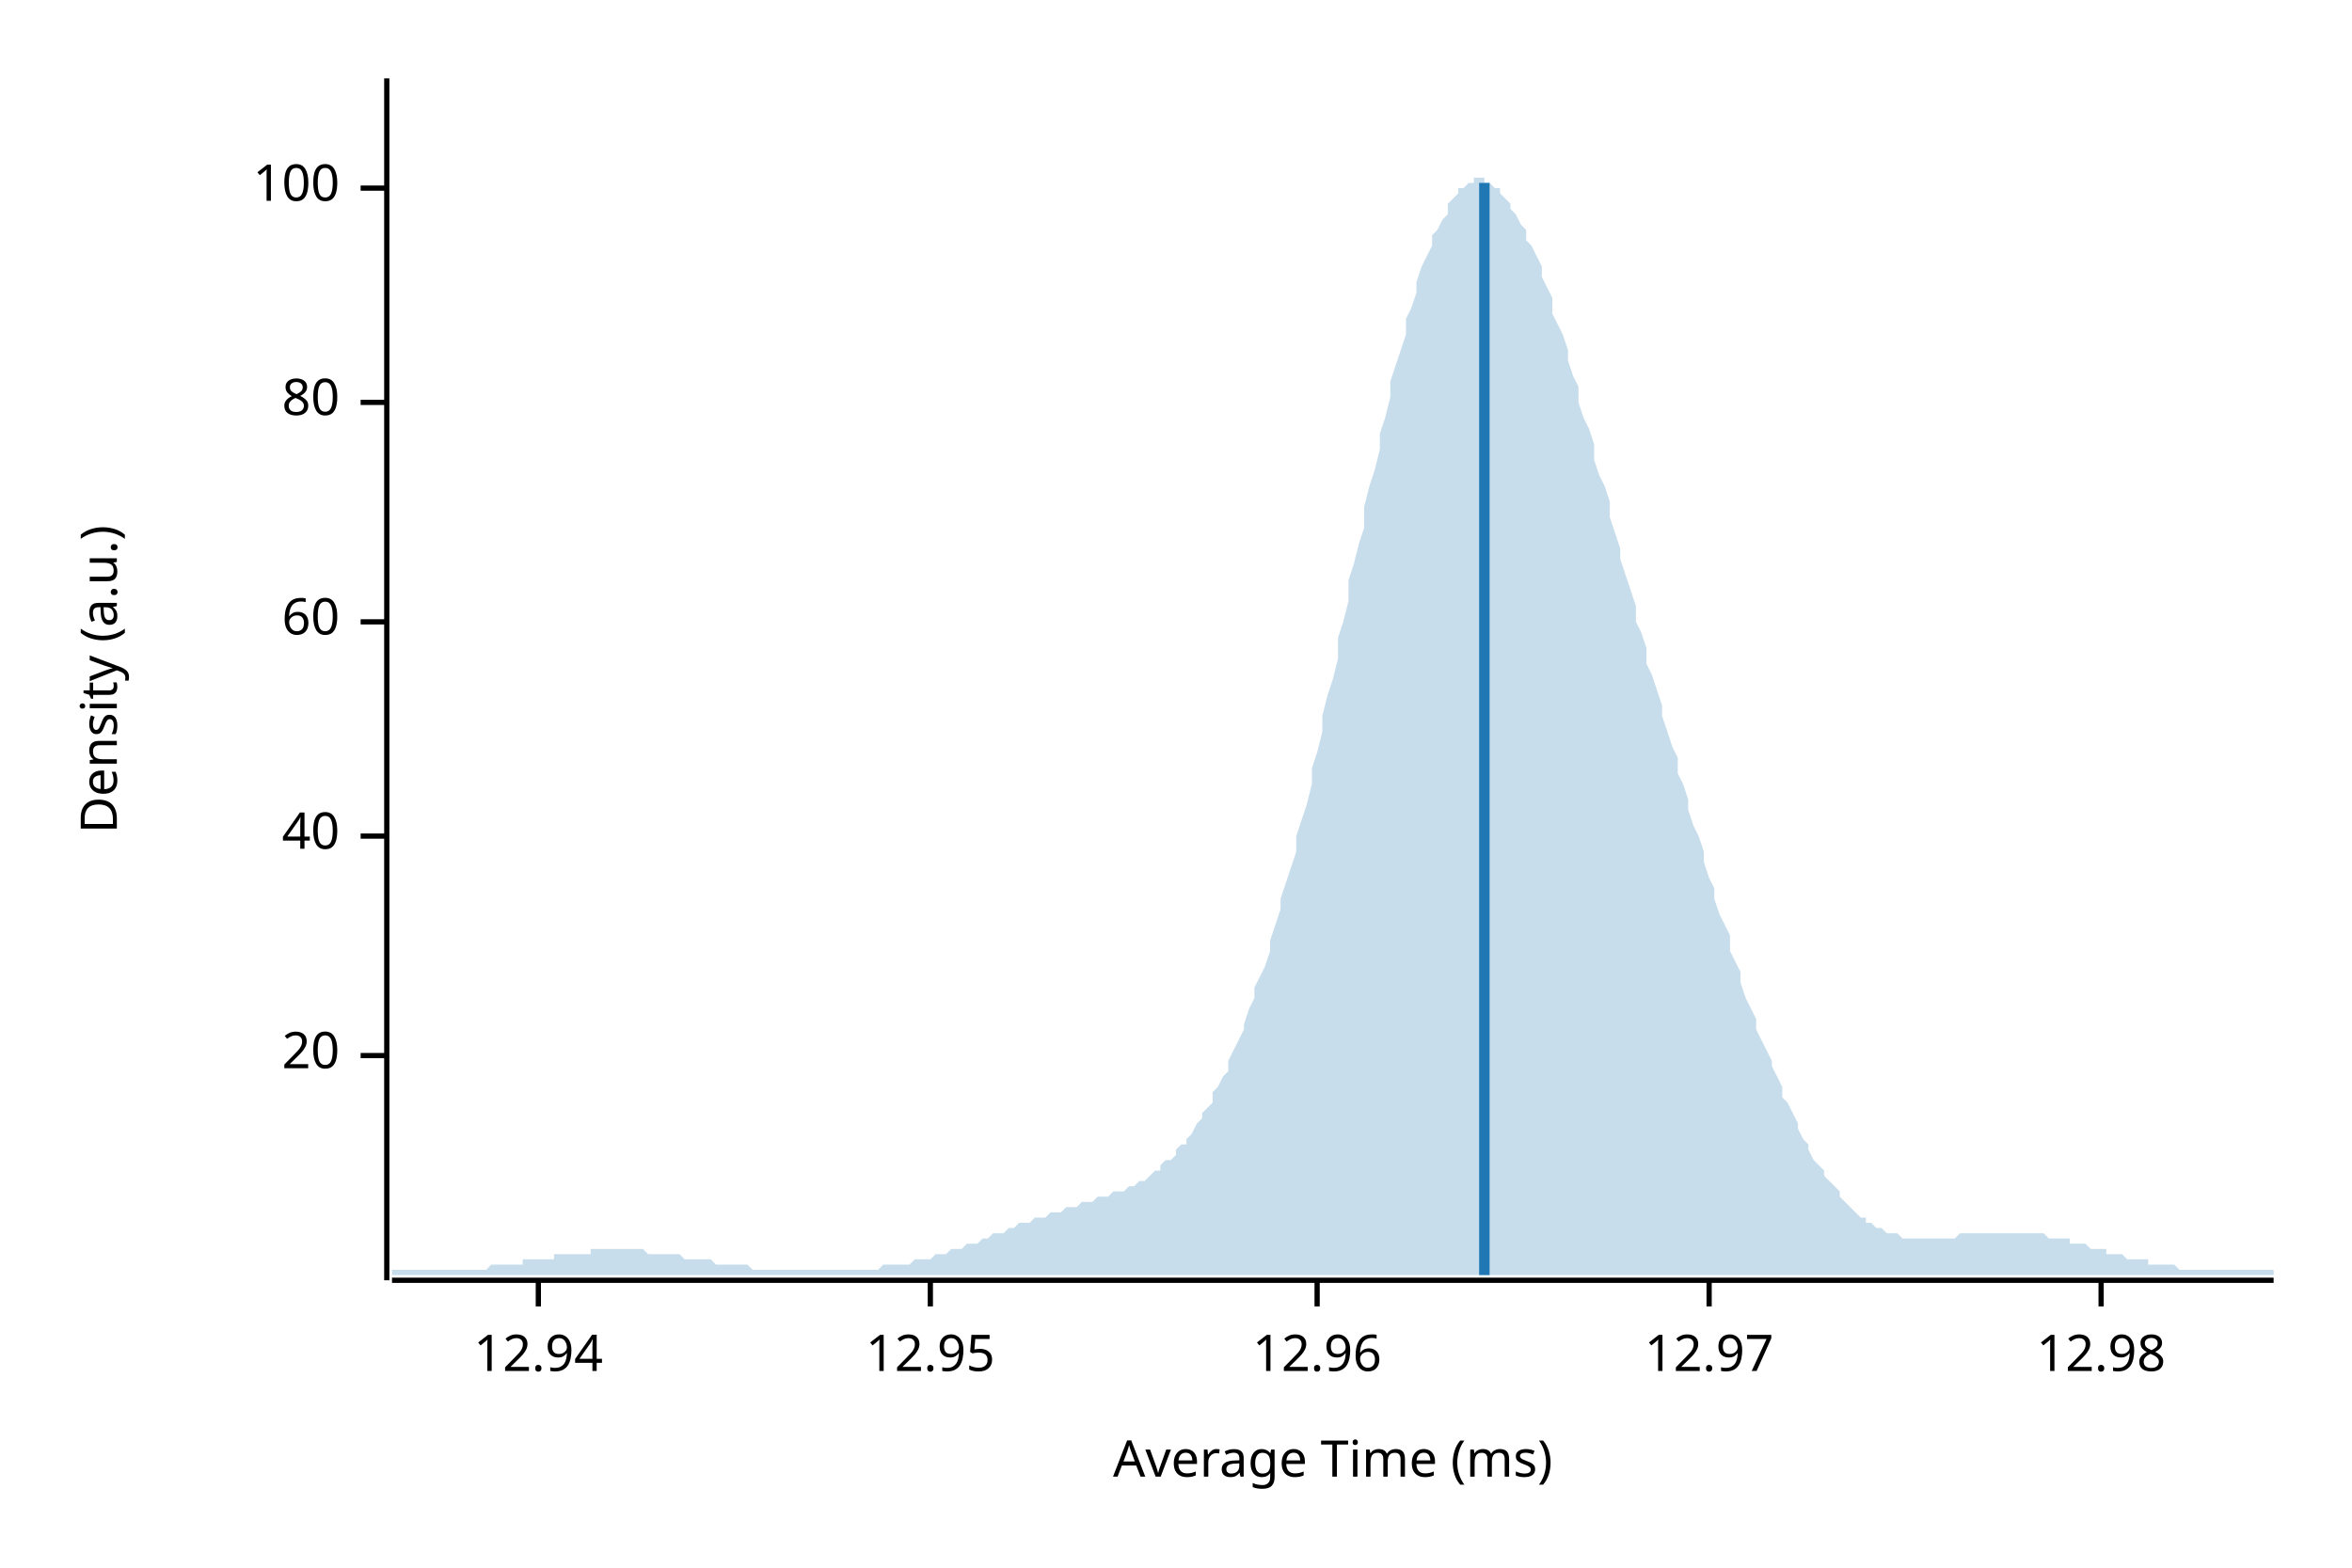
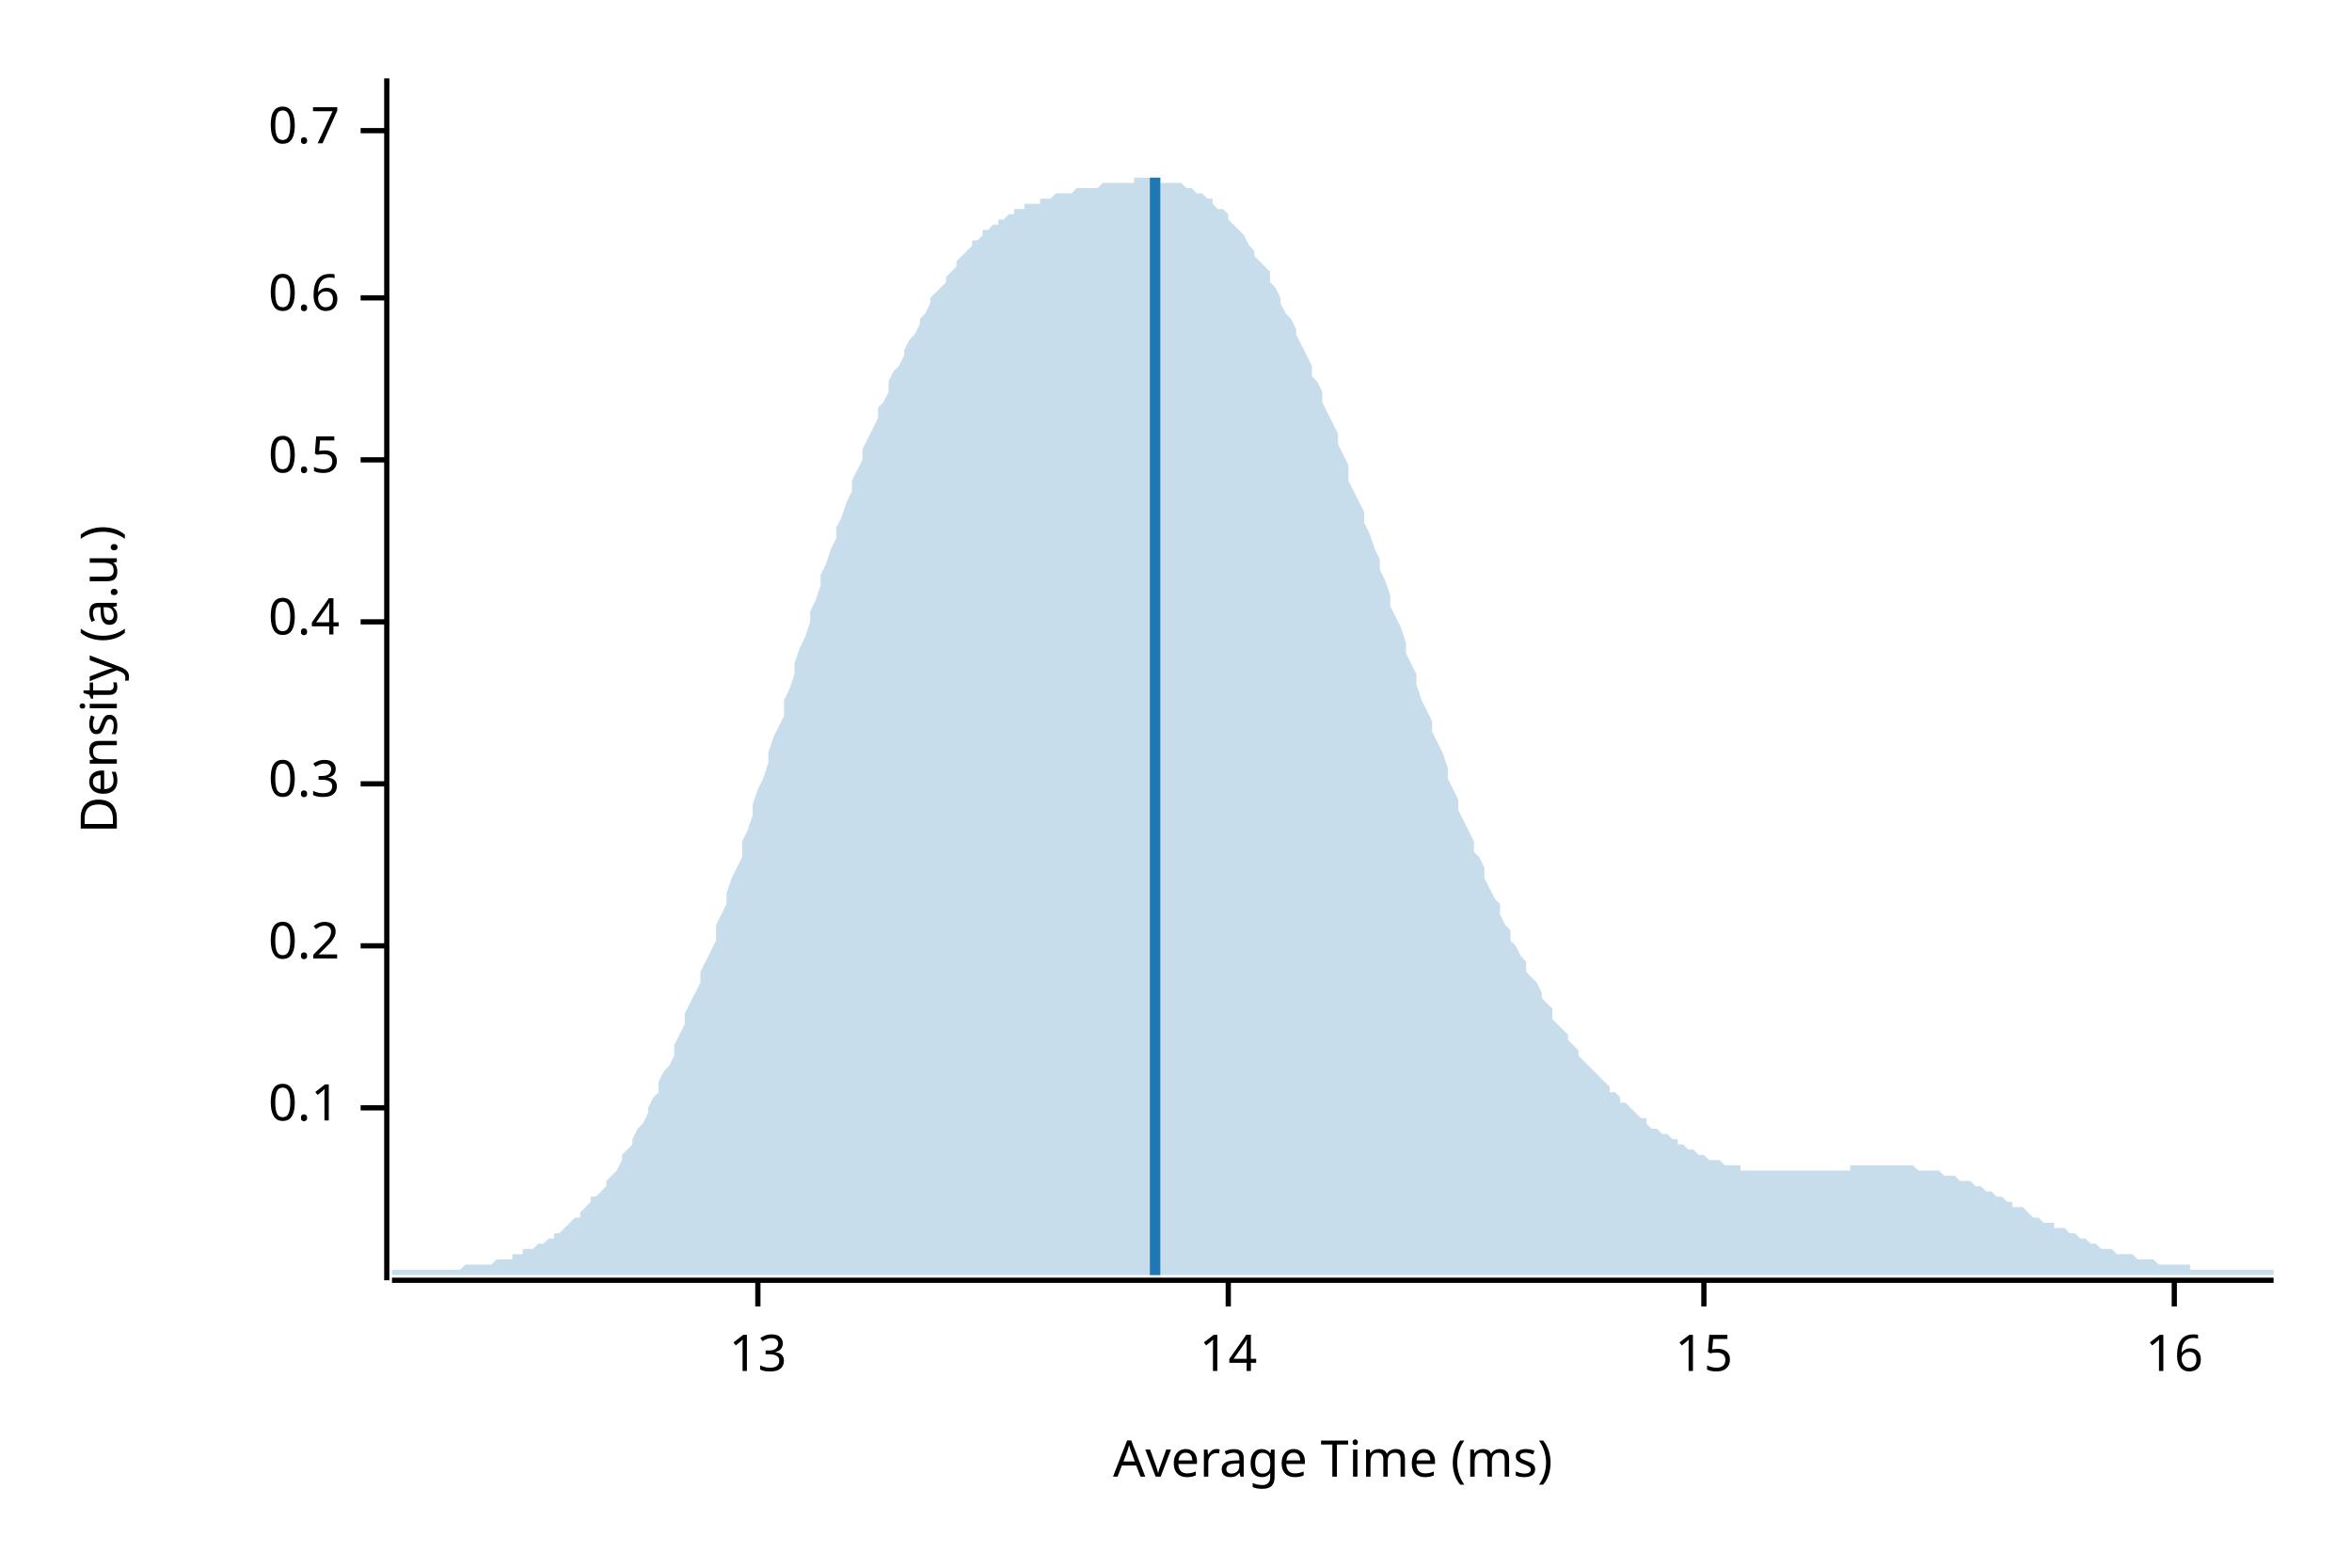
<svg xmlns="http://www.w3.org/2000/svg" width="450" height="300" viewBox="0 0 450 300">
  <text x="15" y="130" dy="0.76em" text-anchor="middle" font-family="sans-serif" font-size="9.677" opacity="1" fill="#000000" transform="rotate(270, 15, 130)">
Density (a.u.)
</text>
  <text x="255" y="285" dy="-0.5ex" text-anchor="middle" font-family="sans-serif" font-size="9.677" opacity="1" fill="#000000">
Average Time (ms)
</text>
  <polyline fill="none" opacity="1" stroke="#000000" stroke-width="1" points="74,15 74,245 " />
-   <text x="65" y="202" dy="0.5ex" text-anchor="end" font-family="sans-serif" font-size="9.677" opacity="1" fill="#000000">
- 20
+   <text x="65" y="212" dy="0.5ex" text-anchor="end" font-family="sans-serif" font-size="9.677" opacity="1" fill="#000000">
+ 0.1
</text>
-   <polyline fill="none" opacity="1" stroke="#000000" stroke-width="1" points="69,202 74,202 " />
-   <text x="65" y="160" dy="0.5ex" text-anchor="end" font-family="sans-serif" font-size="9.677" opacity="1" fill="#000000">
- 40
+   <polyline fill="none" opacity="1" stroke="#000000" stroke-width="1" points="69,212 74,212 " />
+   <text x="65" y="181" dy="0.5ex" text-anchor="end" font-family="sans-serif" font-size="9.677" opacity="1" fill="#000000">
+ 0.2
</text>
-   <polyline fill="none" opacity="1" stroke="#000000" stroke-width="1" points="69,160 74,160 " />
+   <polyline fill="none" opacity="1" stroke="#000000" stroke-width="1" points="69,181 74,181 " />
+   <text x="65" y="150" dy="0.5ex" text-anchor="end" font-family="sans-serif" font-size="9.677" opacity="1" fill="#000000">
+ 0.3
+ </text>
+   <polyline fill="none" opacity="1" stroke="#000000" stroke-width="1" points="69,150 74,150 " />
  <text x="65" y="119" dy="0.5ex" text-anchor="end" font-family="sans-serif" font-size="9.677" opacity="1" fill="#000000">
- 60
+ 0.4
</text>
  <polyline fill="none" opacity="1" stroke="#000000" stroke-width="1" points="69,119 74,119 " />
-   <text x="65" y="77" dy="0.5ex" text-anchor="end" font-family="sans-serif" font-size="9.677" opacity="1" fill="#000000">
- 80
+   <text x="65" y="88" dy="0.5ex" text-anchor="end" font-family="sans-serif" font-size="9.677" opacity="1" fill="#000000">
+ 0.5
</text>
-   <polyline fill="none" opacity="1" stroke="#000000" stroke-width="1" points="69,77 74,77 " />
-   <text x="65" y="36" dy="0.5ex" text-anchor="end" font-family="sans-serif" font-size="9.677" opacity="1" fill="#000000">
- 100
+   <polyline fill="none" opacity="1" stroke="#000000" stroke-width="1" points="69,88 74,88 " />
+   <text x="65" y="57" dy="0.5ex" text-anchor="end" font-family="sans-serif" font-size="9.677" opacity="1" fill="#000000">
+ 0.6
</text>
-   <polyline fill="none" opacity="1" stroke="#000000" stroke-width="1" points="69,36 74,36 " />
+   <polyline fill="none" opacity="1" stroke="#000000" stroke-width="1" points="69,57 74,57 " />
+   <text x="65" y="25" dy="0.5ex" text-anchor="end" font-family="sans-serif" font-size="9.677" opacity="1" fill="#000000">
+ 0.7
+ </text>
+   <polyline fill="none" opacity="1" stroke="#000000" stroke-width="1" points="69,25 74,25 " />
  <polyline fill="none" opacity="1" stroke="#000000" stroke-width="1" points="75,245 435,245 " />
-   <text x="103" y="255" dy="0.76em" text-anchor="middle" font-family="sans-serif" font-size="9.677" opacity="1" fill="#000000">
- 12.94
+   <text x="145" y="255" dy="0.76em" text-anchor="middle" font-family="sans-serif" font-size="9.677" opacity="1" fill="#000000">
+ 13
</text>
-   <polyline fill="none" opacity="1" stroke="#000000" stroke-width="1" points="103,245 103,250 " />
-   <text x="178" y="255" dy="0.76em" text-anchor="middle" font-family="sans-serif" font-size="9.677" opacity="1" fill="#000000">
- 12.95
+   <polyline fill="none" opacity="1" stroke="#000000" stroke-width="1" points="145,245 145,250 " />
+   <text x="235" y="255" dy="0.76em" text-anchor="middle" font-family="sans-serif" font-size="9.677" opacity="1" fill="#000000">
+ 14
</text>
-   <polyline fill="none" opacity="1" stroke="#000000" stroke-width="1" points="178,245 178,250 " />
-   <text x="252" y="255" dy="0.76em" text-anchor="middle" font-family="sans-serif" font-size="9.677" opacity="1" fill="#000000">
- 12.96
+   <polyline fill="none" opacity="1" stroke="#000000" stroke-width="1" points="235,245 235,250 " />
+   <text x="326" y="255" dy="0.76em" text-anchor="middle" font-family="sans-serif" font-size="9.677" opacity="1" fill="#000000">
+ 15
</text>
-   <polyline fill="none" opacity="1" stroke="#000000" stroke-width="1" points="252,245 252,250 " />
-   <text x="327" y="255" dy="0.76em" text-anchor="middle" font-family="sans-serif" font-size="9.677" opacity="1" fill="#000000">
- 12.97
+   <polyline fill="none" opacity="1" stroke="#000000" stroke-width="1" points="326,245 326,250 " />
+   <text x="416" y="255" dy="0.76em" text-anchor="middle" font-family="sans-serif" font-size="9.677" opacity="1" fill="#000000">
+ 16
</text>
-   <polyline fill="none" opacity="1" stroke="#000000" stroke-width="1" points="327,245 327,250 " />
-   <text x="402" y="255" dy="0.76em" text-anchor="middle" font-family="sans-serif" font-size="9.677" opacity="1" fill="#000000">
- 12.98
- </text>
-   <polyline fill="none" opacity="1" stroke="#000000" stroke-width="1" points="402,245 402,250 " />
-   <polygon opacity="0.25" fill="#1F78B4" points="75,243 75,243 76,243 77,243 77,243 78,243 79,243 80,243 80,243 81,243 82,243 82,243 83,243 84,243 85,243 85,243 86,243 87,243 87,243 88,243 89,243 90,243 90,243 91,243 92,243 93,243 93,243 94,242 95,242 95,242 96,242 97,242 98,242 98,242 99,242 100,242 100,241 101,241 102,241 103,241 103,241 104,241 105,241 106,241 106,240 107,240 108,240 108,240 109,240 110,240 111,240 111,240 112,240 113,240 113,239 114,239 115,239 116,239 116,239 117,239 118,239 119,239 119,239 120,239 121,239 121,239 122,239 123,239 124,240 124,240 125,240 126,240 126,240 127,240 128,240 129,240 129,240 130,240 131,241 131,241 132,241 133,241 134,241 134,241 135,241 136,241 137,242 137,242 138,242 139,242 139,242 140,242 141,242 142,242 142,242 143,242 144,243 144,243 145,243 146,243 147,243 147,243 148,243 149,243 150,243 150,243 151,243 152,243 152,243 153,243 154,243 155,243 155,243 156,243 157,243 157,243 158,243 159,243 160,243 160,243 161,243 162,243 163,243 163,243 164,243 165,243 165,243 166,243 167,243 168,243 168,243 169,242 170,242 170,242 171,242 172,242 173,242 173,242 174,242 175,241 176,241 176,241 177,241 178,241 178,241 179,240 180,240 181,240 181,240 182,239 183,239 183,239 184,239 185,238 186,238 186,238 187,238 188,237 188,237 189,237 190,236 191,236 191,236 192,236 193,235 194,235 194,235 195,234 196,234 196,234 197,234 198,233 199,233 199,233 200,233 201,232 201,232 202,232 203,232 204,231 204,231 205,231 206,231 207,230 207,230 208,230 209,230 209,230 210,229 211,229 212,229 212,229 213,228 214,228 214,228 215,228 216,227 217,227 217,227 218,226 219,226 220,225 220,225 221,224 222,224 222,223 223,222 224,222 225,221 225,220 226,219 227,219 227,218 228,217 229,215 230,214 230,213 231,212 232,211 232,209 233,208 234,206 235,205 235,203 236,201 237,199 238,197 238,196 239,193 240,191 240,189 241,187 242,185 243,182 243,180 244,177 245,174 245,172 246,169 247,166 248,163 248,160 249,157 250,154 251,150 251,147 252,144 253,140 253,137 254,133 255,130 256,126 256,122 257,119 258,115 258,111 259,108 260,104 261,101 261,97 262,93 263,90 264,86 264,83 265,80 266,76 266,73 267,70 268,67 269,64 269,61 270,59 271,56 271,54 272,51 273,49 274,47 274,45 275,44 276,42 277,41 277,39 278,38 279,37 279,36 280,36 281,35 282,35 282,34 283,34 284,34 284,35 285,35 286,36 287,36 287,37 288,38 289,39 289,40 290,41 291,43 292,44 292,46 293,47 294,49 295,51 295,53 296,55 297,57 297,60 298,62 299,64 300,67 300,69 301,72 302,74 302,77 303,80 304,82 305,85 305,88 306,91 307,93 308,96 308,99 309,102 310,105 310,107 311,110 312,113 313,116 313,119 314,121 315,124 315,127 316,129 317,132 318,135 318,137 319,140 320,143 321,145 321,148 322,150 323,153 323,155 324,158 325,160 326,163 326,165 327,168 328,170 328,172 329,175 330,177 331,179 331,182 332,184 333,186 333,188 334,191 335,193 336,195 336,197 337,199 338,201 339,203 339,204 340,206 341,208 341,210 342,211 343,213 344,215 344,216 345,218 346,219 346,220 347,222 348,223 349,224 349,225 350,226 351,227 352,228 352,229 353,230 354,231 354,231 355,232 356,233 357,233 357,234 358,234 359,235 359,235 360,235 361,236 362,236 362,236 363,236 364,237 365,237 365,237 366,237 367,237 367,237 368,237 369,237 370,237 370,237 371,237 372,237 372,237 373,237 374,237 375,236 375,236 376,236 377,236 378,236 378,236 379,236 380,236 380,236 381,236 382,236 383,236 383,236 384,236 385,236 385,236 386,236 387,236 388,236 388,236 389,236 390,236 390,236 391,236 392,237 393,237 393,237 394,237 395,237 396,237 396,238 397,238 398,238 398,238 399,238 400,239 401,239 401,239 402,239 403,239 403,240 404,240 405,240 406,240 406,240 407,241 408,241 409,241 409,241 410,241 411,241 411,242 412,242 413,242 414,242 414,242 415,242 416,242 416,242 417,243 418,243 419,243 419,243 420,243 421,243 422,243 422,243 423,243 424,243 424,243 425,243 426,243 427,243 427,243 428,243 429,243 429,243 430,243 431,243 432,243 432,243 433,243 434,243 435,243 435,244 75,244 " />
-   <polyline fill="none" opacity="1" stroke="#1F78B4" stroke-width="2" points="284,244 284,35 " />
+   <polyline fill="none" opacity="1" stroke="#000000" stroke-width="1" points="416,245 416,250 " />
+   <polygon opacity="0.25" fill="#1F78B4" points="75,243 75,243 76,243 77,243 77,243 78,243 79,243 80,243 80,243 81,243 82,243 82,243 83,243 84,243 85,243 85,243 86,243 87,243 87,243 88,243 89,242 90,242 90,242 91,242 92,242 93,242 93,242 94,242 95,241 95,241 96,241 97,241 98,241 98,240 99,240 100,240 100,239 101,239 102,239 103,238 103,238 104,238 105,237 106,237 106,236 107,236 108,235 108,235 109,234 110,233 111,233 111,232 112,231 113,230 113,229 114,229 115,228 116,227 116,226 117,225 118,224 119,222 119,221 120,220 121,219 121,218 122,216 123,215 124,213 124,212 125,210 126,209 126,207 127,205 128,204 129,202 129,200 130,198 131,196 131,194 132,192 133,190 134,188 134,186 135,184 136,182 137,180 137,177 138,175 139,173 139,171 140,168 141,166 142,164 142,161 143,159 144,156 144,154 145,151 146,149 147,146 147,144 148,141 149,139 150,137 150,134 151,132 152,129 152,127 153,124 154,122 155,119 155,117 156,115 157,112 157,110 158,108 159,105 160,103 160,101 161,99 162,96 163,94 163,92 164,90 165,88 165,86 166,84 167,82 168,80 168,78 169,77 170,75 170,73 171,71 172,70 173,68 173,67 174,65 175,64 176,62 176,61 177,60 178,58 178,57 179,56 180,55 181,54 181,53 182,52 183,51 183,50 184,49 185,48 186,47 186,46 187,46 188,45 188,44 189,44 190,43 191,43 191,42 192,42 193,41 194,41 194,40 195,40 196,40 196,39 197,39 198,39 199,39 199,38 200,38 201,38 201,38 202,37 203,37 204,37 204,37 205,37 206,36 207,36 207,36 208,36 209,36 209,36 210,36 211,35 212,35 212,35 213,35 214,35 214,35 215,35 216,35 217,35 217,34 218,34 219,34 220,34 220,34 221,34 222,34 222,35 223,35 224,35 225,35 225,35 226,35 227,36 227,36 228,36 229,37 230,37 230,37 231,38 232,38 232,39 233,40 234,40 235,41 235,42 236,43 237,44 238,45 238,45 239,47 240,48 240,49 241,50 242,51 243,52 243,54 244,55 245,57 245,58 246,60 247,61 248,63 248,64 249,66 250,68 251,70 251,72 252,73 253,75 253,77 254,79 255,81 256,83 256,85 257,87 258,89 258,92 259,94 260,96 261,98 261,100 262,102 263,105 264,107 264,109 265,111 266,114 266,116 267,118 268,120 269,123 269,125 270,127 271,129 271,131 272,134 273,136 274,138 274,140 275,142 276,144 277,147 277,149 278,151 279,153 279,155 280,157 281,159 282,161 282,163 283,164 284,166 284,168 285,170 286,172 287,173 287,175 288,177 289,178 289,180 290,181 291,183 292,184 292,186 293,187 294,188 295,190 295,191 296,192 297,193 297,195 298,196 299,197 300,198 300,199 301,200 302,201 302,202 303,203 304,204 305,205 305,205 306,206 307,207 308,208 308,209 309,209 310,210 310,211 311,211 312,212 313,213 313,213 314,214 315,214 315,215 316,216 317,216 318,217 318,217 319,217 320,218 321,218 321,219 322,219 323,220 323,220 324,220 325,221 326,221 326,221 327,222 328,222 328,222 329,222 330,223 331,223 331,223 332,223 333,223 333,224 334,224 335,224 336,224 336,224 337,224 338,224 339,224 339,224 340,224 341,224 341,224 342,224 343,224 344,224 344,224 345,224 346,224 346,224 347,224 348,224 349,224 349,224 350,224 351,224 352,224 352,224 353,224 354,224 354,223 355,223 356,223 357,223 357,223 358,223 359,223 359,223 360,223 361,223 362,223 362,223 363,223 364,223 365,223 365,223 366,223 367,224 367,224 368,224 369,224 370,224 370,224 371,224 372,225 372,225 373,225 374,225 375,226 375,226 376,226 377,226 378,227 378,227 379,227 380,228 380,228 381,228 382,229 383,229 383,229 384,230 385,230 385,231 386,231 387,231 388,232 388,232 389,233 390,233 390,233 391,234 392,234 393,234 393,235 394,235 395,235 396,236 396,236 397,236 398,237 398,237 399,237 400,238 401,238 401,238 402,239 403,239 403,239 404,239 405,240 406,240 406,240 407,240 408,240 409,241 409,241 410,241 411,241 411,241 412,241 413,242 414,242 414,242 415,242 416,242 416,242 417,242 418,242 419,242 419,243 420,243 421,243 422,243 422,243 423,243 424,243 424,243 425,243 426,243 427,243 427,243 428,243 429,243 429,243 430,243 431,243 432,243 432,243 433,243 434,243 435,243 435,244 75,244 " />
+   <polyline fill="none" opacity="1" stroke="#1F78B4" stroke-width="2" points="221,244 221,34 " />
</svg>
